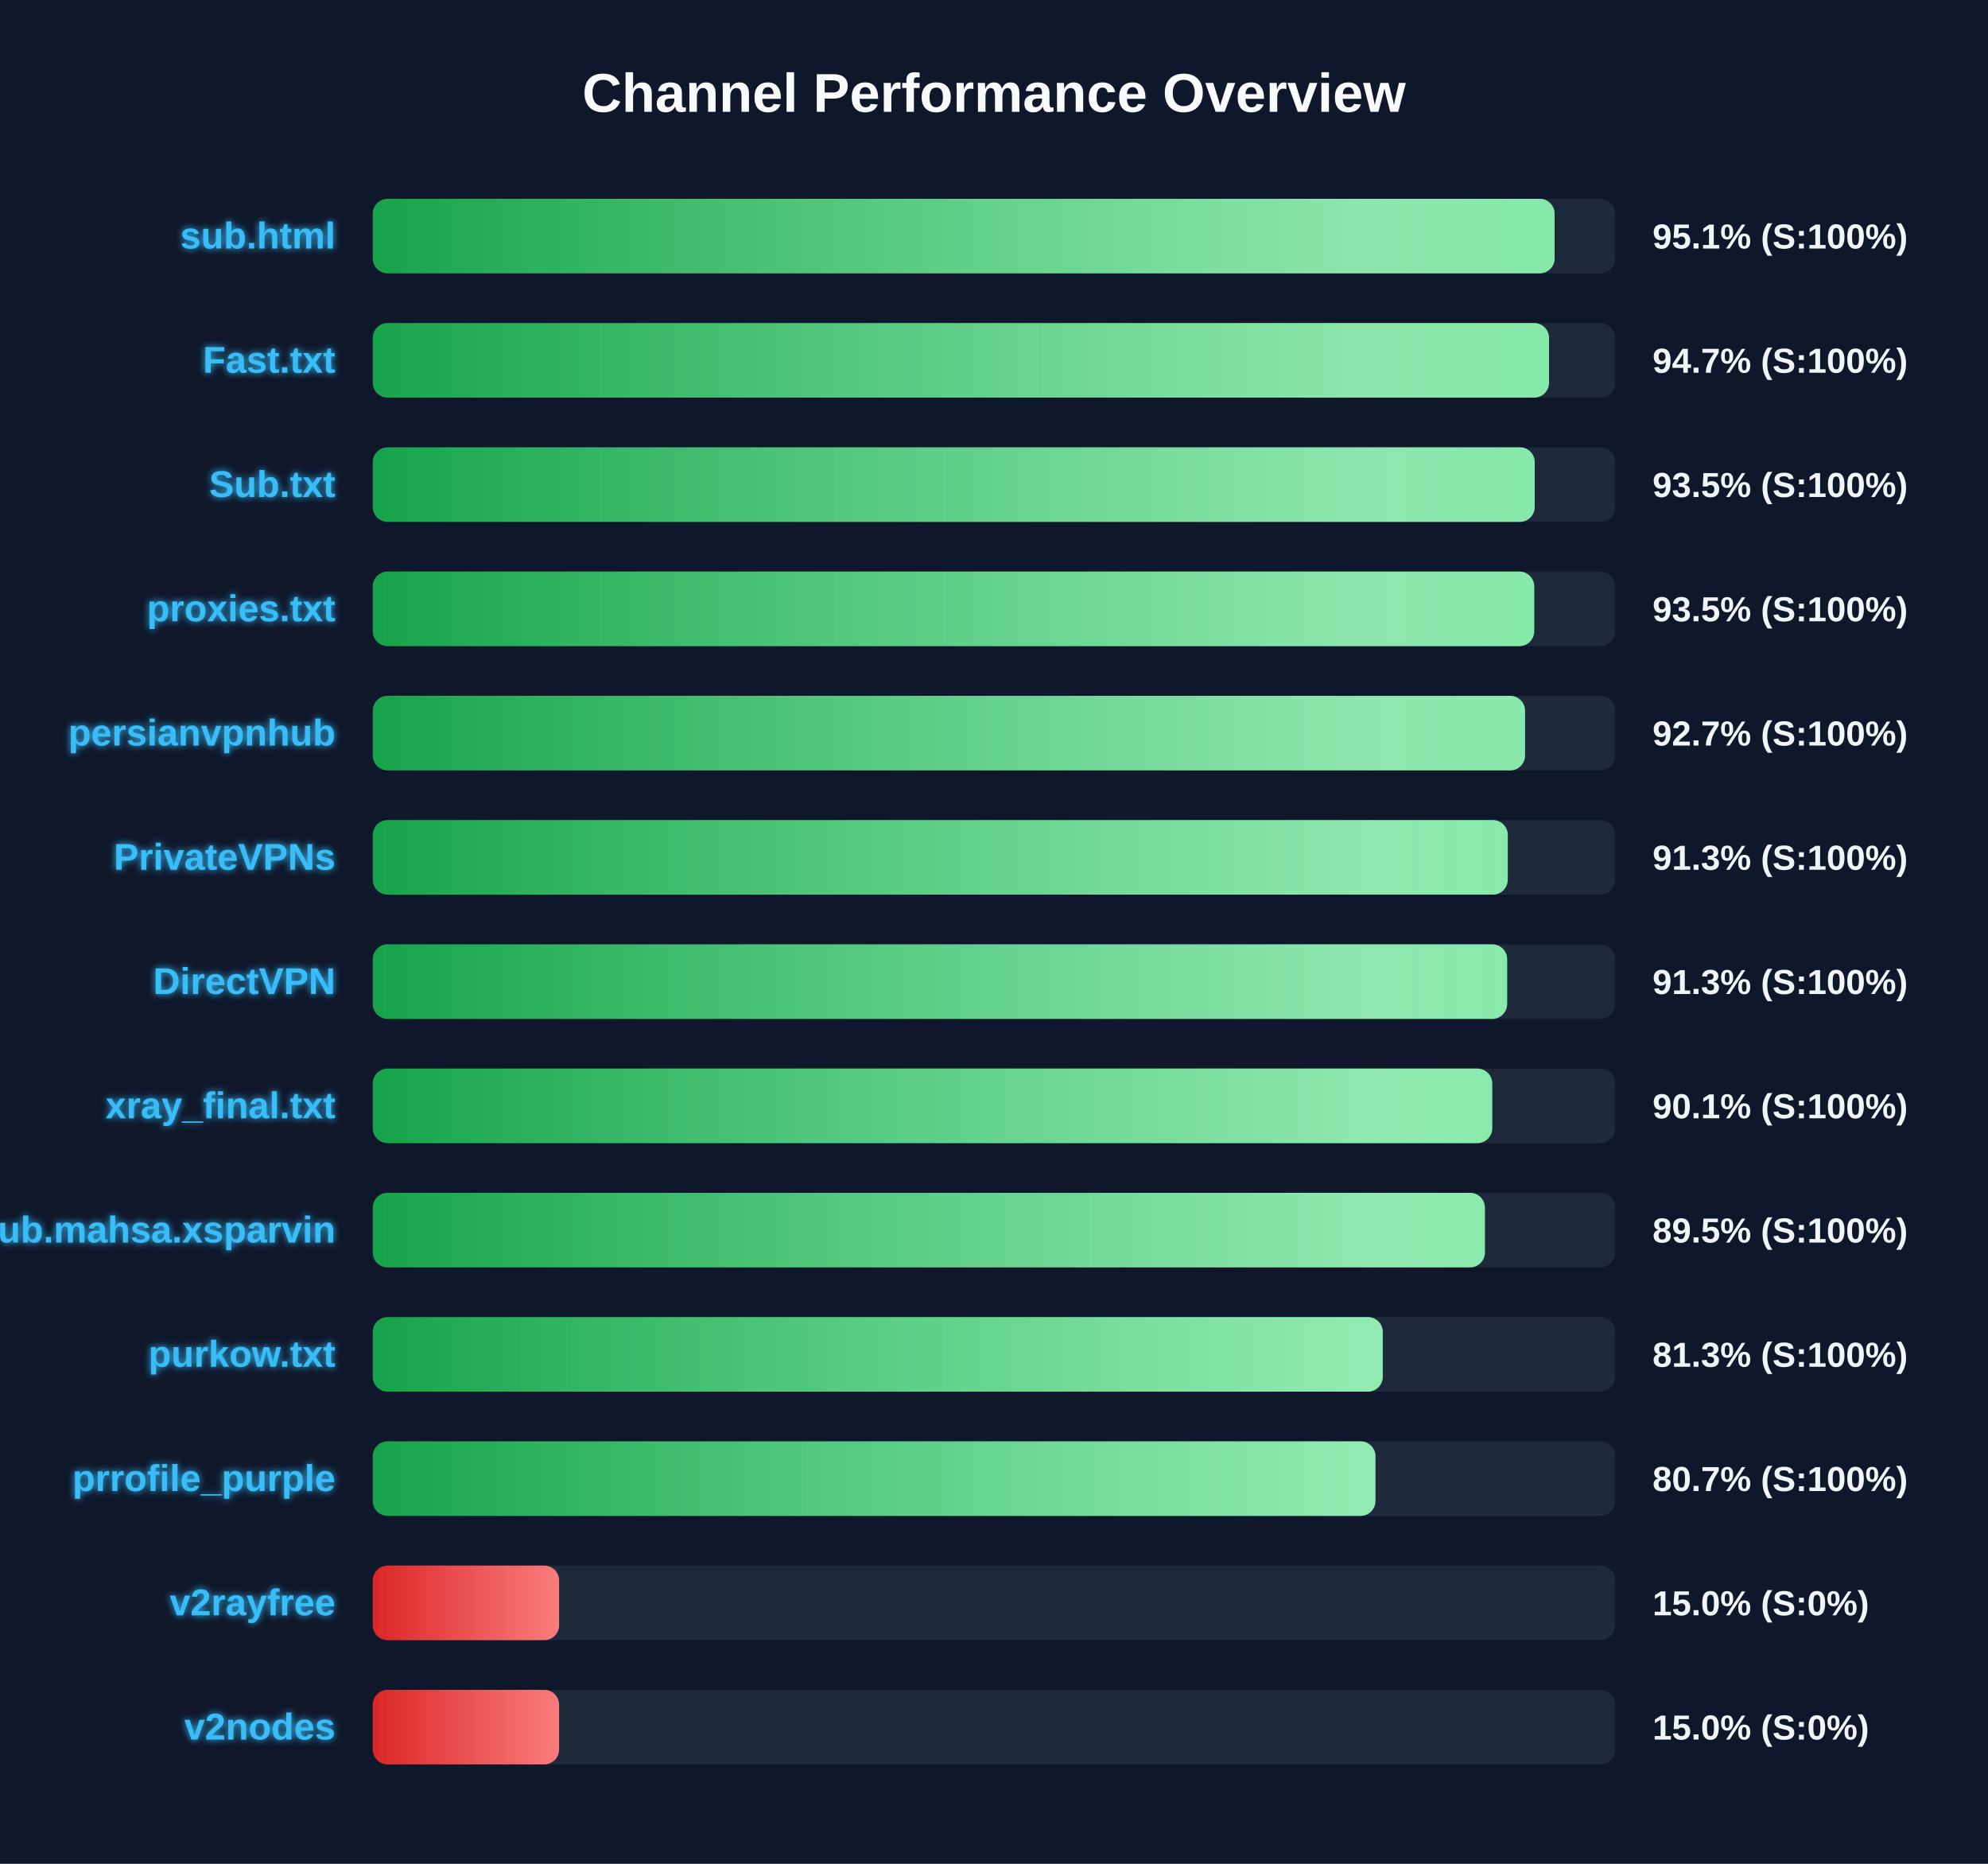
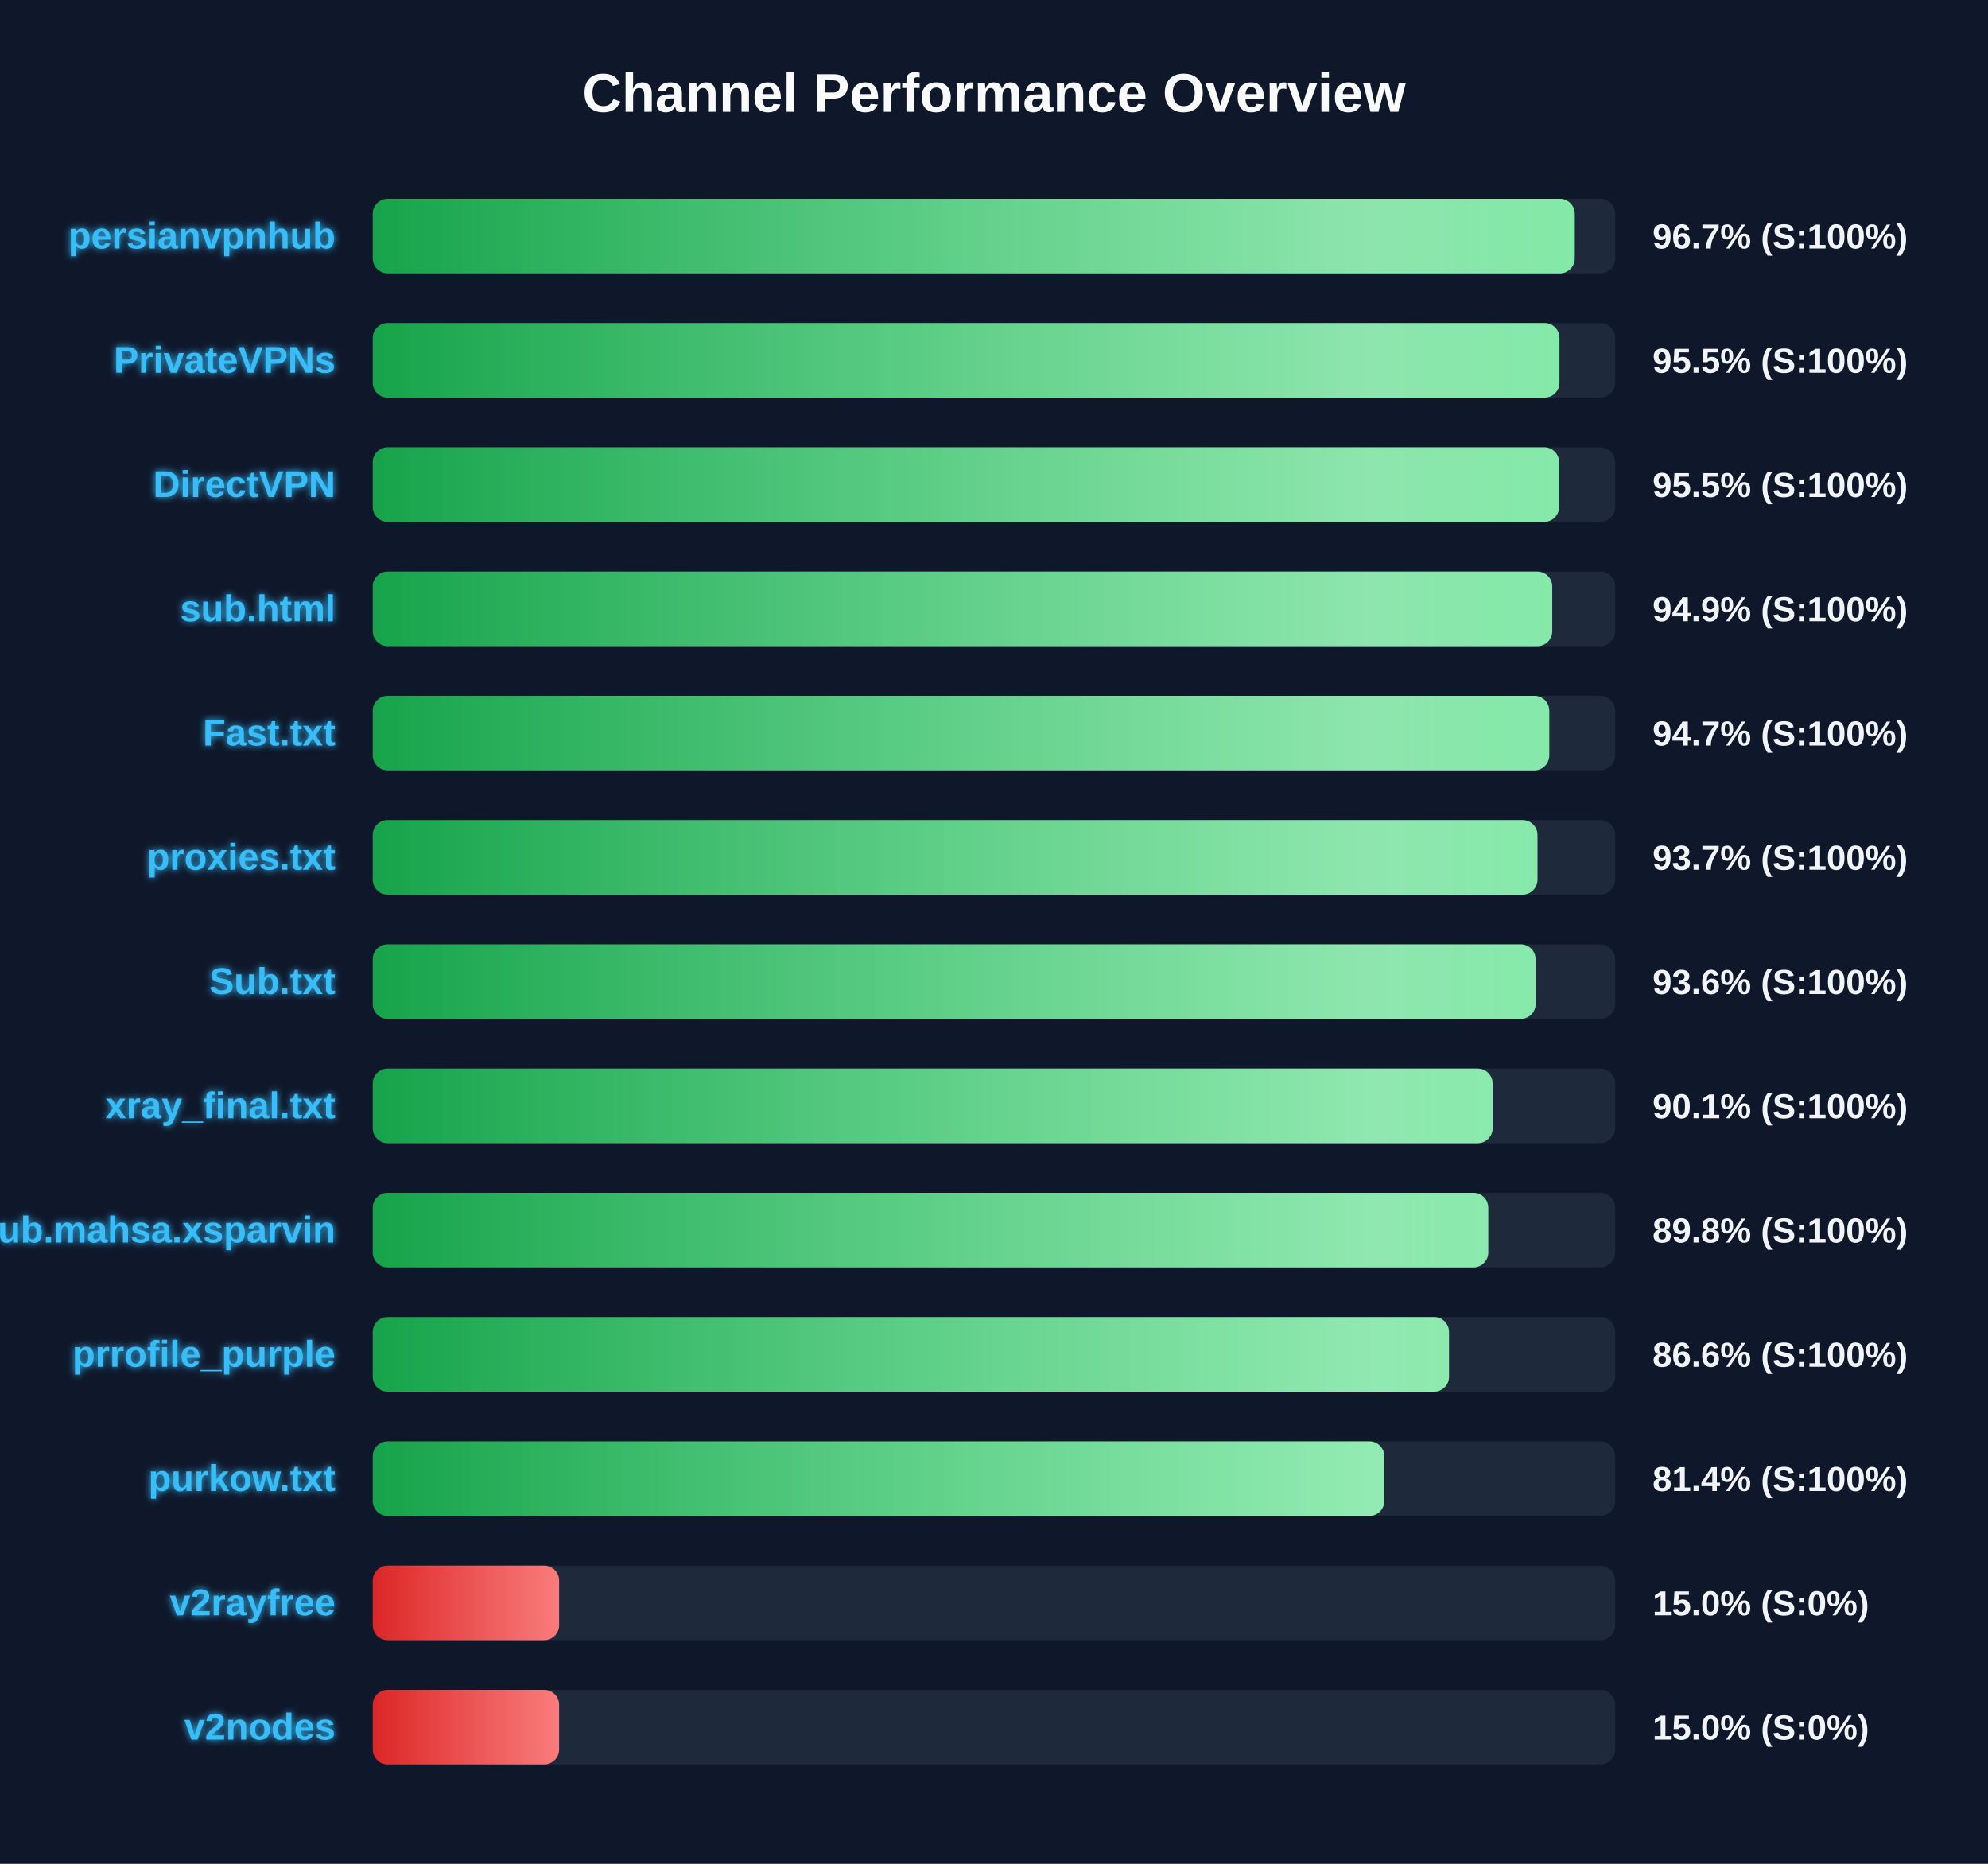
<svg xmlns="http://www.w3.org/2000/svg" width="800" height="750" version="1.1">
  <defs>
    <linearGradient id="grad-green" x1="0%" y1="0%" x2="100%" y2="0%">
      <stop offset="0%" stop-color="#16a34a" />
      <stop offset="100%" stop-color="#4ade80" />
    </linearGradient>
    <linearGradient id="grad-yellow" x1="0%" y1="0%" x2="100%" y2="0%">
      <stop offset="0%" stop-color="#ca8a04" />
      <stop offset="100%" stop-color="#fde047" />
    </linearGradient>
    <linearGradient id="grad-red" x1="0%" y1="0%" x2="100%" y2="0%">
      <stop offset="0%" stop-color="#dc2626" />
      <stop offset="100%" stop-color="#f87171" />
    </linearGradient>
    <linearGradient id="shimmer" x1="0%" y1="0%" x2="100%" y2="0%">
      <stop offset="0%" stop-color="rgba(255,255,255,0)" />
      <stop offset="50%" stop-color="rgba(255,255,255,0.4)" />
      <stop offset="100%" stop-color="rgba(255,255,255,0)" />
    </linearGradient>
    <filter id="glow" x="-20%" y="-20%" width="140%" height="140%">
      <feGaussianBlur stdDeviation="1.5" result="blur" />
      <feComposite in="SourceGraphic" in2="blur" operator="over" />
    </filter>
  </defs>
  <style>
        .bg-rect { fill: #0f172a; }
        .title { font: bold 22px 'Segoe UI', Arial, sans-serif; fill: #f8fafc; }
        .row { font: bold 15px 'Segoe UI', Arial, sans-serif; fill: #38bdf8; filter: url(#glow); }
        .score { font: bold 14px 'Segoe UI', Arial, sans-serif; fill: #f1f5f9; }
        @keyframes shimmer-anim {
            0% { transform: translateX(-100%); }
            100% { transform: translateX(200%); }
        }
        .shimmer-rect {
            animation: shimmer-anim 2.5s infinite linear;
        }
    </style>
  <rect width="100%" height="100%" class="bg-rect" />
  <text x="400" y="45" text-anchor="middle" class="title">Channel Performance Overview</text>
  <rect x="150" y="80" width="500" height="30" fill="#1e293b" rx="6" />
  <clipPath id="clip-0">
-     <rect x="150" y="80" width="475.6" height="30" rx="6" />
+     <rect x="150" y="80" width="483.7" height="30" rx="6" />
  </clipPath>
-   <rect x="150" y="80" width="475.6" height="30" fill="url(#grad-green)" rx="6" />
+   <rect x="150" y="80" width="483.7" height="30" fill="url(#grad-green)" rx="6" />
  <g clip-path="url(#clip-0)">
    <rect x="150" y="80" width="100%" height="30" fill="url(#shimmer)" class="shimmer-rect" />
  </g>
-   <text x="135" y="100" text-anchor="end" class="row">sub.html</text>
-   <text x="665" y="100" text-anchor="start" class="score">95.1% (S:100%)</text>
+   <text x="135" y="100" text-anchor="end" class="row">persianvpnhub</text>
+   <text x="665" y="100" text-anchor="start" class="score">96.7% (S:100%)</text>
  <rect x="150" y="130" width="500" height="30" fill="#1e293b" rx="6" />
  <clipPath id="clip-1">
-     <rect x="150" y="130" width="473.35" height="30" rx="6" />
+     <rect x="150" y="130" width="477.55" height="30" rx="6" />
  </clipPath>
-   <rect x="150" y="130" width="473.35" height="30" fill="url(#grad-green)" rx="6" />
+   <rect x="150" y="130" width="477.55" height="30" fill="url(#grad-green)" rx="6" />
  <g clip-path="url(#clip-1)">
    <rect x="150" y="130" width="100%" height="30" fill="url(#shimmer)" class="shimmer-rect" />
  </g>
-   <text x="135" y="150" text-anchor="end" class="row">Fast.txt</text>
-   <text x="665" y="150" text-anchor="start" class="score">94.7% (S:100%)</text>
+   <text x="135" y="150" text-anchor="end" class="row">PrivateVPNs</text>
+   <text x="665" y="150" text-anchor="start" class="score">95.5% (S:100%)</text>
  <rect x="150" y="180" width="500" height="30" fill="#1e293b" rx="6" />
  <clipPath id="clip-2">
-     <rect x="150" y="180" width="467.6" height="30" rx="6" />
+     <rect x="150" y="180" width="477.4" height="30" rx="6" />
  </clipPath>
-   <rect x="150" y="180" width="467.6" height="30" fill="url(#grad-green)" rx="6" />
+   <rect x="150" y="180" width="477.4" height="30" fill="url(#grad-green)" rx="6" />
  <g clip-path="url(#clip-2)">
    <rect x="150" y="180" width="100%" height="30" fill="url(#shimmer)" class="shimmer-rect" />
  </g>
-   <text x="135" y="200" text-anchor="end" class="row">Sub.txt</text>
-   <text x="665" y="200" text-anchor="start" class="score">93.5% (S:100%)</text>
+   <text x="135" y="200" text-anchor="end" class="row">DirectVPN</text>
+   <text x="665" y="200" text-anchor="start" class="score">95.5% (S:100%)</text>
  <rect x="150" y="230" width="500" height="30" fill="#1e293b" rx="6" />
  <clipPath id="clip-3">
-     <rect x="150" y="230" width="467.4" height="30" rx="6" />
+     <rect x="150" y="230" width="474.65" height="30" rx="6" />
  </clipPath>
-   <rect x="150" y="230" width="467.4" height="30" fill="url(#grad-green)" rx="6" />
+   <rect x="150" y="230" width="474.65" height="30" fill="url(#grad-green)" rx="6" />
  <g clip-path="url(#clip-3)">
    <rect x="150" y="230" width="100%" height="30" fill="url(#shimmer)" class="shimmer-rect" />
  </g>
-   <text x="135" y="250" text-anchor="end" class="row">proxies.txt</text>
-   <text x="665" y="250" text-anchor="start" class="score">93.5% (S:100%)</text>
+   <text x="135" y="250" text-anchor="end" class="row">sub.html</text>
+   <text x="665" y="250" text-anchor="start" class="score">94.9% (S:100%)</text>
  <rect x="150" y="280" width="500" height="30" fill="#1e293b" rx="6" />
  <clipPath id="clip-4">
-     <rect x="150" y="280" width="463.7" height="30" rx="6" />
+     <rect x="150" y="280" width="473.45" height="30" rx="6" />
  </clipPath>
-   <rect x="150" y="280" width="463.7" height="30" fill="url(#grad-green)" rx="6" />
+   <rect x="150" y="280" width="473.45" height="30" fill="url(#grad-green)" rx="6" />
  <g clip-path="url(#clip-4)">
    <rect x="150" y="280" width="100%" height="30" fill="url(#shimmer)" class="shimmer-rect" />
  </g>
-   <text x="135" y="300" text-anchor="end" class="row">persianvpnhub</text>
-   <text x="665" y="300" text-anchor="start" class="score">92.7% (S:100%)</text>
+   <text x="135" y="300" text-anchor="end" class="row">Fast.txt</text>
+   <text x="665" y="300" text-anchor="start" class="score">94.7% (S:100%)</text>
  <rect x="150" y="330" width="500" height="30" fill="#1e293b" rx="6" />
  <clipPath id="clip-5">
-     <rect x="150" y="330" width="456.75" height="30" rx="6" />
+     <rect x="150" y="330" width="468.7" height="30" rx="6" />
  </clipPath>
-   <rect x="150" y="330" width="456.75" height="30" fill="url(#grad-green)" rx="6" />
+   <rect x="150" y="330" width="468.7" height="30" fill="url(#grad-green)" rx="6" />
  <g clip-path="url(#clip-5)">
    <rect x="150" y="330" width="100%" height="30" fill="url(#shimmer)" class="shimmer-rect" />
  </g>
-   <text x="135" y="350" text-anchor="end" class="row">PrivateVPNs</text>
-   <text x="665" y="350" text-anchor="start" class="score">91.3% (S:100%)</text>
+   <text x="135" y="350" text-anchor="end" class="row">proxies.txt</text>
+   <text x="665" y="350" text-anchor="start" class="score">93.7% (S:100%)</text>
  <rect x="150" y="380" width="500" height="30" fill="#1e293b" rx="6" />
  <clipPath id="clip-6">
-     <rect x="150" y="380" width="456.5" height="30" rx="6" />
+     <rect x="150" y="380" width="467.95" height="30" rx="6" />
  </clipPath>
-   <rect x="150" y="380" width="456.5" height="30" fill="url(#grad-green)" rx="6" />
+   <rect x="150" y="380" width="467.95" height="30" fill="url(#grad-green)" rx="6" />
  <g clip-path="url(#clip-6)">
    <rect x="150" y="380" width="100%" height="30" fill="url(#shimmer)" class="shimmer-rect" />
  </g>
-   <text x="135" y="400" text-anchor="end" class="row">DirectVPN</text>
-   <text x="665" y="400" text-anchor="start" class="score">91.3% (S:100%)</text>
+   <text x="135" y="400" text-anchor="end" class="row">Sub.txt</text>
+   <text x="665" y="400" text-anchor="start" class="score">93.6% (S:100%)</text>
  <rect x="150" y="430" width="500" height="30" fill="#1e293b" rx="6" />
  <clipPath id="clip-7">
-     <rect x="150" y="430" width="450.5" height="30" rx="6" />
+     <rect x="150" y="430" width="450.65" height="30" rx="6" />
  </clipPath>
-   <rect x="150" y="430" width="450.5" height="30" fill="url(#grad-green)" rx="6" />
+   <rect x="150" y="430" width="450.65" height="30" fill="url(#grad-green)" rx="6" />
  <g clip-path="url(#clip-7)">
    <rect x="150" y="430" width="100%" height="30" fill="url(#shimmer)" class="shimmer-rect" />
  </g>
  <text x="135" y="450" text-anchor="end" class="row">xray_final.txt</text>
  <text x="665" y="450" text-anchor="start" class="score">90.1% (S:100%)</text>
  <rect x="150" y="480" width="500" height="30" fill="#1e293b" rx="6" />
  <clipPath id="clip-8">
-     <rect x="150" y="480" width="447.55" height="30" rx="6" />
+     <rect x="150" y="480" width="448.9" height="30" rx="6" />
  </clipPath>
-   <rect x="150" y="480" width="447.55" height="30" fill="url(#grad-green)" rx="6" />
+   <rect x="150" y="480" width="448.9" height="30" fill="url(#grad-green)" rx="6" />
  <g clip-path="url(#clip-8)">
    <rect x="150" y="480" width="100%" height="30" fill="url(#shimmer)" class="shimmer-rect" />
  </g>
  <text x="135" y="500" text-anchor="end" class="row">Sub.mahsa.xsparvin</text>
-   <text x="665" y="500" text-anchor="start" class="score">89.5% (S:100%)</text>
+   <text x="665" y="500" text-anchor="start" class="score">89.8% (S:100%)</text>
  <rect x="150" y="530" width="500" height="30" fill="#1e293b" rx="6" />
  <clipPath id="clip-9">
-     <rect x="150" y="530" width="406.45" height="30" rx="6" />
+     <rect x="150" y="530" width="433.1" height="30" rx="6" />
  </clipPath>
-   <rect x="150" y="530" width="406.45" height="30" fill="url(#grad-green)" rx="6" />
+   <rect x="150" y="530" width="433.1" height="30" fill="url(#grad-green)" rx="6" />
  <g clip-path="url(#clip-9)">
    <rect x="150" y="530" width="100%" height="30" fill="url(#shimmer)" class="shimmer-rect" />
  </g>
-   <text x="135" y="550" text-anchor="end" class="row">purkow.txt</text>
-   <text x="665" y="550" text-anchor="start" class="score">81.3% (S:100%)</text>
+   <text x="135" y="550" text-anchor="end" class="row">prrofile_purple</text>
+   <text x="665" y="550" text-anchor="start" class="score">86.6% (S:100%)</text>
  <rect x="150" y="580" width="500" height="30" fill="#1e293b" rx="6" />
  <clipPath id="clip-10">
-     <rect x="150" y="580" width="403.5" height="30" rx="6" />
+     <rect x="150" y="580" width="407.05" height="30" rx="6" />
  </clipPath>
-   <rect x="150" y="580" width="403.5" height="30" fill="url(#grad-green)" rx="6" />
+   <rect x="150" y="580" width="407.05" height="30" fill="url(#grad-green)" rx="6" />
  <g clip-path="url(#clip-10)">
    <rect x="150" y="580" width="100%" height="30" fill="url(#shimmer)" class="shimmer-rect" />
  </g>
-   <text x="135" y="600" text-anchor="end" class="row">prrofile_purple</text>
-   <text x="665" y="600" text-anchor="start" class="score">80.7% (S:100%)</text>
+   <text x="135" y="600" text-anchor="end" class="row">purkow.txt</text>
+   <text x="665" y="600" text-anchor="start" class="score">81.4% (S:100%)</text>
  <rect x="150" y="630" width="500" height="30" fill="#1e293b" rx="6" />
  <clipPath id="clip-11">
    <rect x="150" y="630" width="75.0" height="30" rx="6" />
  </clipPath>
  <rect x="150" y="630" width="75.0" height="30" fill="url(#grad-red)" rx="6" />
  <g clip-path="url(#clip-11)">
    <rect x="150" y="630" width="100%" height="30" fill="url(#shimmer)" class="shimmer-rect" />
  </g>
  <text x="135" y="650" text-anchor="end" class="row">v2rayfree</text>
  <text x="665" y="650" text-anchor="start" class="score">15.0% (S:0%)</text>
  <rect x="150" y="680" width="500" height="30" fill="#1e293b" rx="6" />
  <clipPath id="clip-12">
    <rect x="150" y="680" width="75.0" height="30" rx="6" />
  </clipPath>
  <rect x="150" y="680" width="75.0" height="30" fill="url(#grad-red)" rx="6" />
  <g clip-path="url(#clip-12)">
    <rect x="150" y="680" width="100%" height="30" fill="url(#shimmer)" class="shimmer-rect" />
  </g>
  <text x="135" y="700" text-anchor="end" class="row">v2nodes</text>
  <text x="665" y="700" text-anchor="start" class="score">15.0% (S:0%)</text>
</svg>
